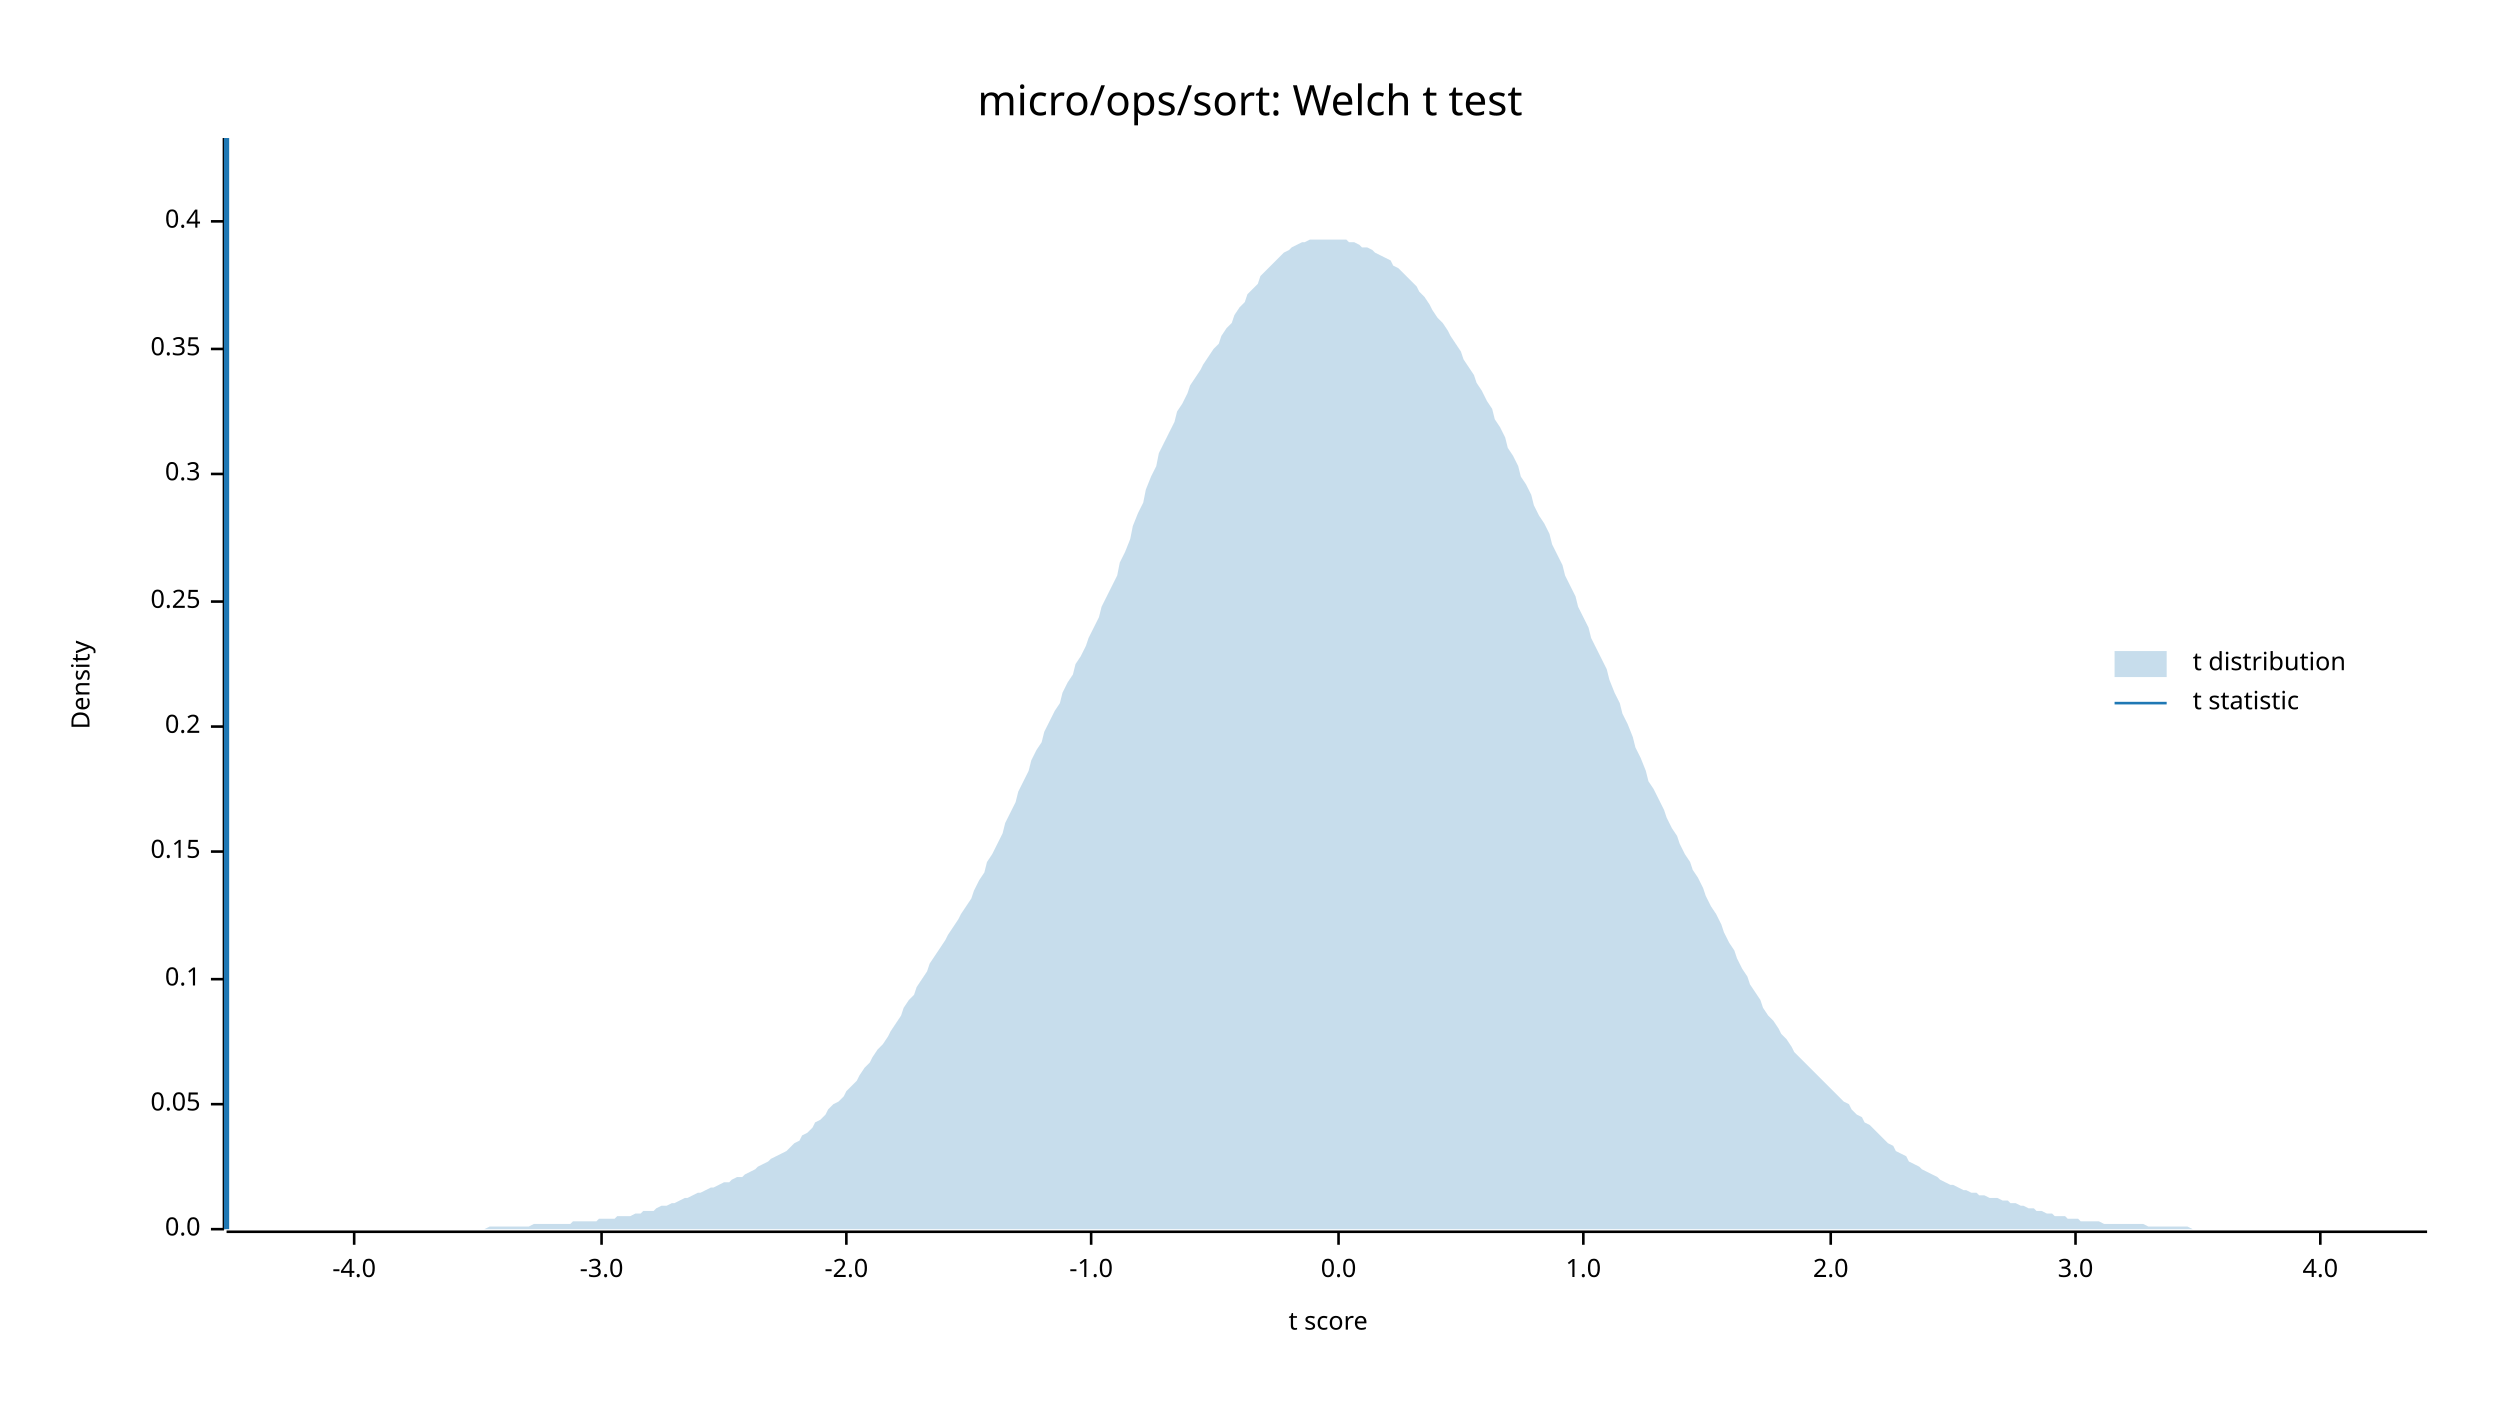
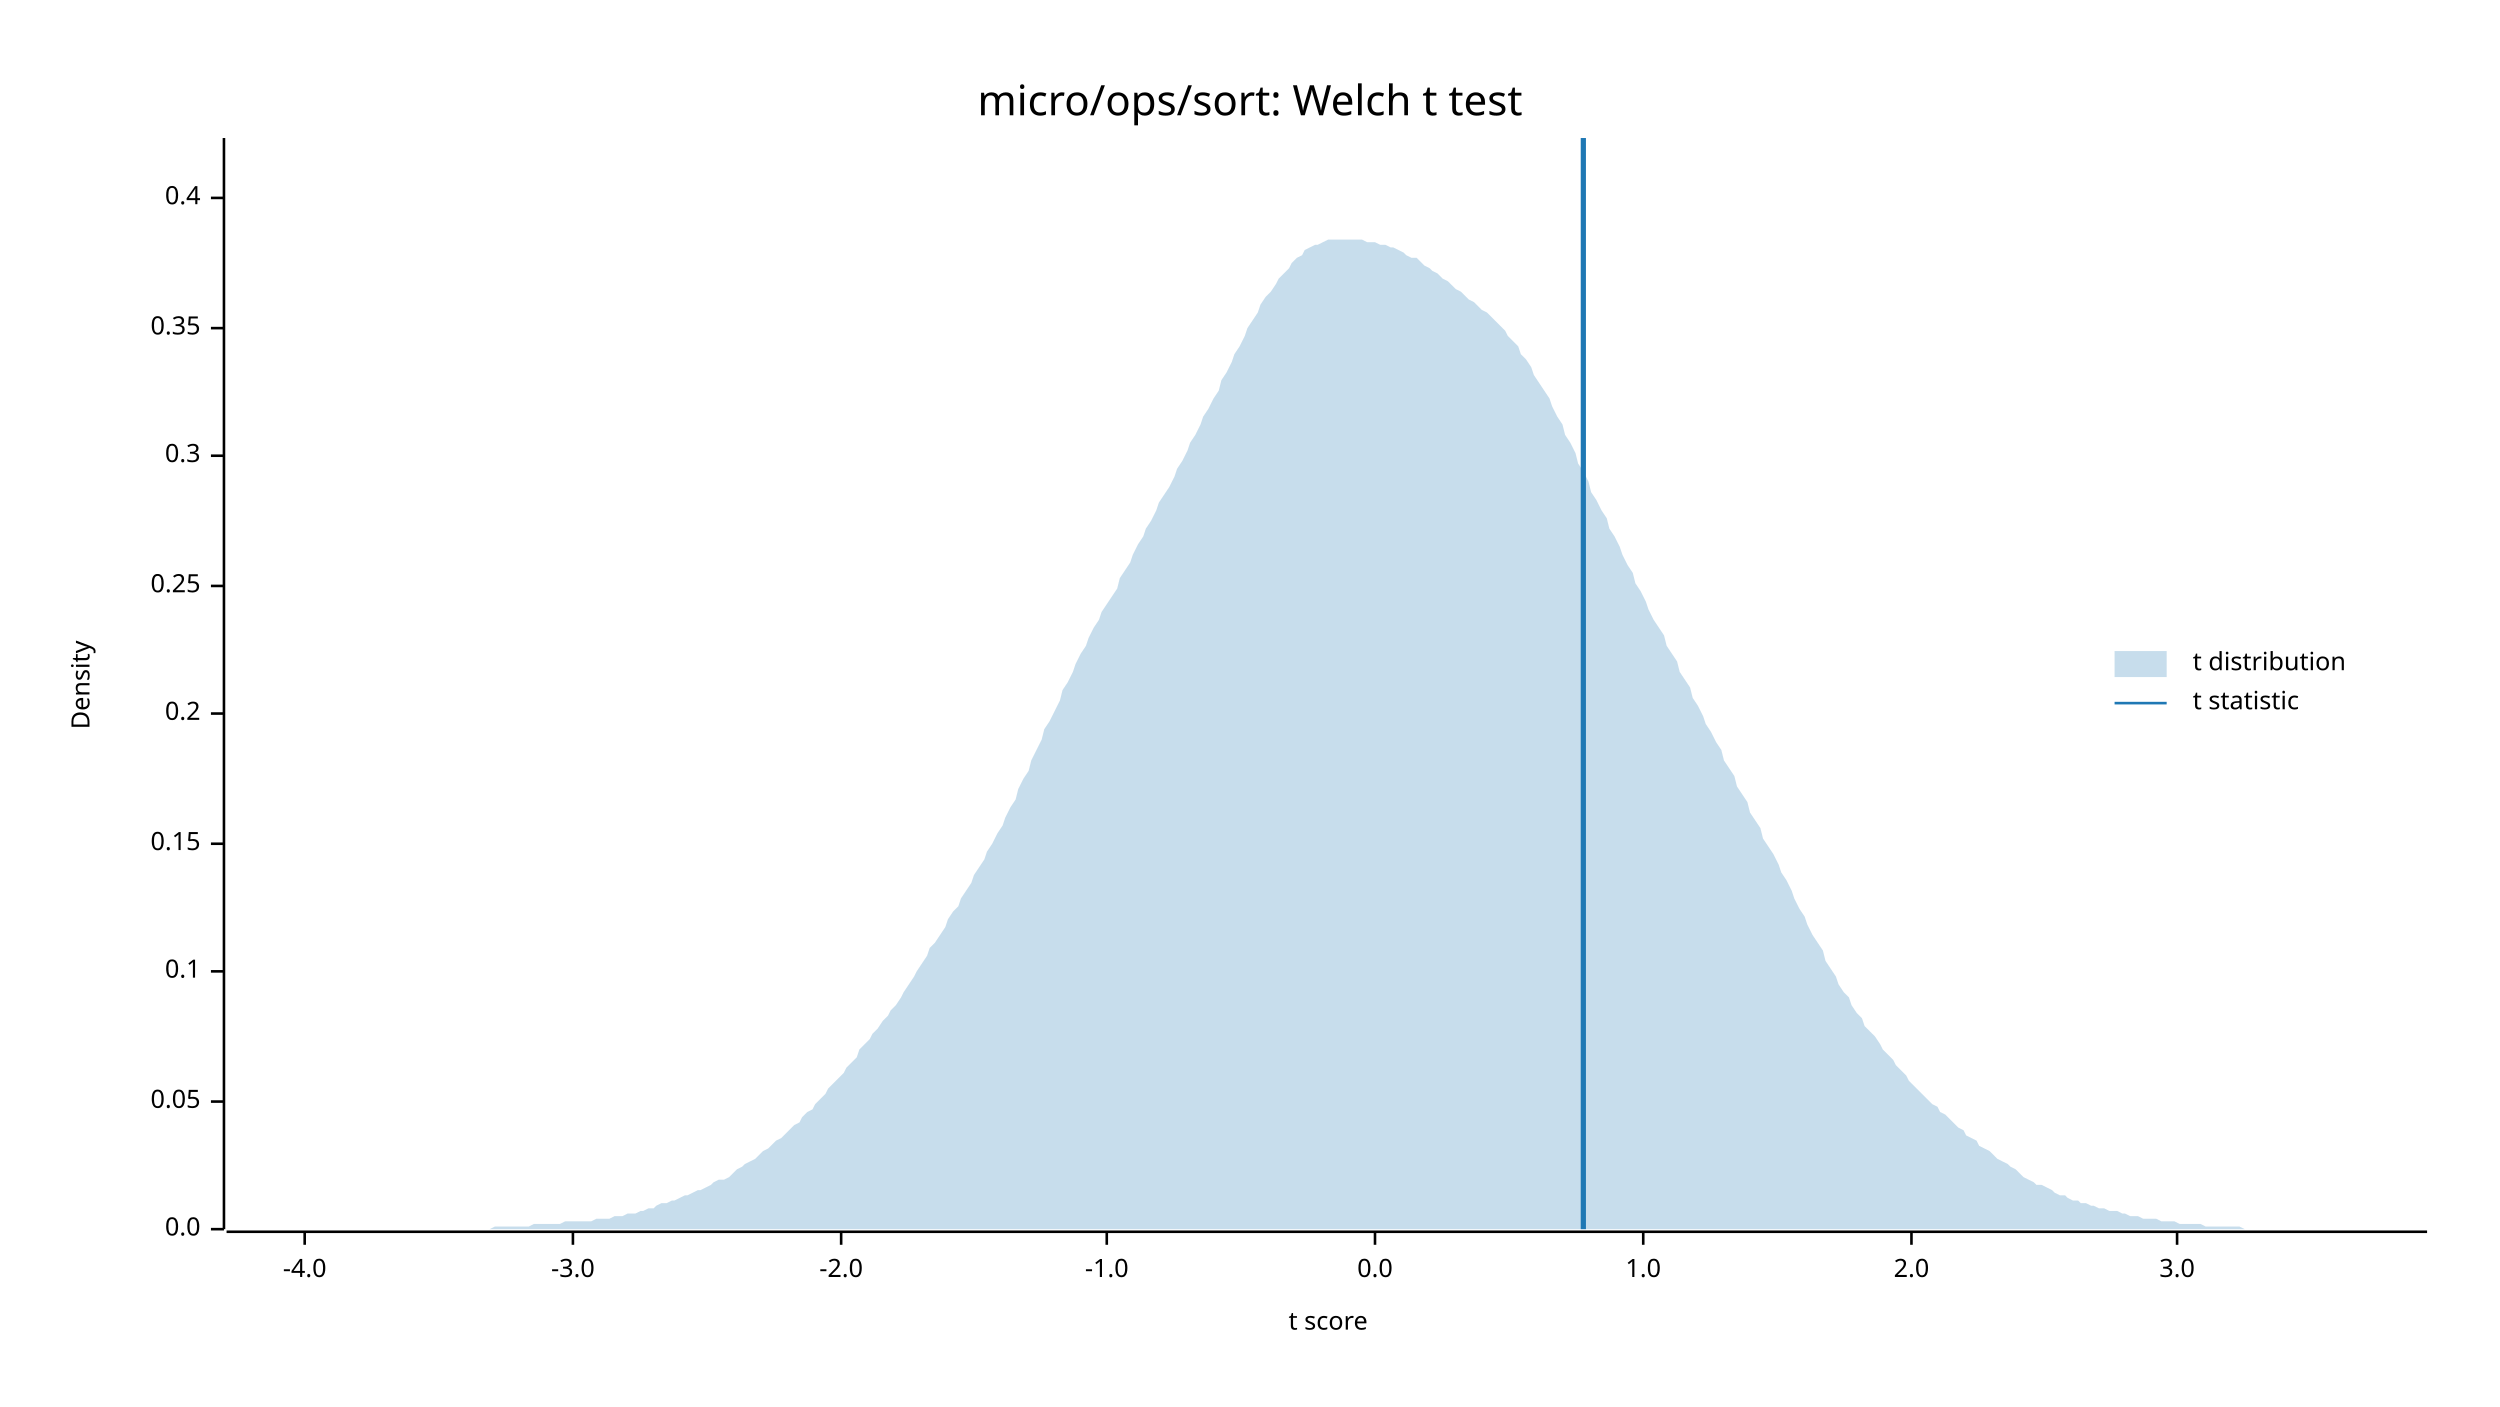
<svg xmlns="http://www.w3.org/2000/svg" width="960" height="540" viewBox="0 0 960 540">
  <text x="480" y="32" dy="0.76em" text-anchor="middle" font-family="sans-serif" font-size="16.129" opacity="1" fill="#000000">
micro/ops/sort: Welch t test
</text>
  <text x="27" y="263" dy="0.76em" text-anchor="middle" font-family="sans-serif" font-size="9.677" opacity="1" fill="#000000" transform="rotate(270, 27, 263)">
Density
</text>
  <text x="510" y="513" dy="-0.5ex" text-anchor="middle" font-family="sans-serif" font-size="9.677" opacity="1" fill="#000000">
t score
</text>
  <polyline fill="none" opacity="1" stroke="#000000" stroke-width="1" points="86,53 86,472 " />
  <text x="77" y="472" dy="0.5ex" text-anchor="end" font-family="sans-serif" font-size="9.677" opacity="1" fill="#000000">
0.0
</text>
  <polyline fill="none" opacity="1" stroke="#000000" stroke-width="1" points="81,472 86,472 " />
-   <text x="77" y="424" dy="0.5ex" text-anchor="end" font-family="sans-serif" font-size="9.677" opacity="1" fill="#000000">
+   <text x="77" y="423" dy="0.5ex" text-anchor="end" font-family="sans-serif" font-size="9.677" opacity="1" fill="#000000">
0.05
</text>
-   <polyline fill="none" opacity="1" stroke="#000000" stroke-width="1" points="81,424 86,424 " />
-   <text x="77" y="376" dy="0.5ex" text-anchor="end" font-family="sans-serif" font-size="9.677" opacity="1" fill="#000000">
+   <polyline fill="none" opacity="1" stroke="#000000" stroke-width="1" points="81,423 86,423 " />
+   <text x="77" y="373" dy="0.5ex" text-anchor="end" font-family="sans-serif" font-size="9.677" opacity="1" fill="#000000">
0.1
</text>
-   <polyline fill="none" opacity="1" stroke="#000000" stroke-width="1" points="81,376 86,376 " />
-   <text x="77" y="327" dy="0.5ex" text-anchor="end" font-family="sans-serif" font-size="9.677" opacity="1" fill="#000000">
+   <polyline fill="none" opacity="1" stroke="#000000" stroke-width="1" points="81,373 86,373 " />
+   <text x="77" y="324" dy="0.5ex" text-anchor="end" font-family="sans-serif" font-size="9.677" opacity="1" fill="#000000">
0.15
</text>
-   <polyline fill="none" opacity="1" stroke="#000000" stroke-width="1" points="81,327 86,327 " />
-   <text x="77" y="279" dy="0.5ex" text-anchor="end" font-family="sans-serif" font-size="9.677" opacity="1" fill="#000000">
+   <polyline fill="none" opacity="1" stroke="#000000" stroke-width="1" points="81,324 86,324 " />
+   <text x="77" y="274" dy="0.5ex" text-anchor="end" font-family="sans-serif" font-size="9.677" opacity="1" fill="#000000">
0.2
</text>
-   <polyline fill="none" opacity="1" stroke="#000000" stroke-width="1" points="81,279 86,279 " />
-   <text x="77" y="231" dy="0.5ex" text-anchor="end" font-family="sans-serif" font-size="9.677" opacity="1" fill="#000000">
+   <polyline fill="none" opacity="1" stroke="#000000" stroke-width="1" points="81,274 86,274 " />
+   <text x="77" y="225" dy="0.5ex" text-anchor="end" font-family="sans-serif" font-size="9.677" opacity="1" fill="#000000">
0.25
</text>
-   <polyline fill="none" opacity="1" stroke="#000000" stroke-width="1" points="81,231 86,231 " />
-   <text x="77" y="182" dy="0.5ex" text-anchor="end" font-family="sans-serif" font-size="9.677" opacity="1" fill="#000000">
+   <polyline fill="none" opacity="1" stroke="#000000" stroke-width="1" points="81,225 86,225 " />
+   <text x="77" y="175" dy="0.5ex" text-anchor="end" font-family="sans-serif" font-size="9.677" opacity="1" fill="#000000">
0.3
</text>
-   <polyline fill="none" opacity="1" stroke="#000000" stroke-width="1" points="81,182 86,182 " />
-   <text x="77" y="134" dy="0.5ex" text-anchor="end" font-family="sans-serif" font-size="9.677" opacity="1" fill="#000000">
+   <polyline fill="none" opacity="1" stroke="#000000" stroke-width="1" points="81,175 86,175 " />
+   <text x="77" y="126" dy="0.5ex" text-anchor="end" font-family="sans-serif" font-size="9.677" opacity="1" fill="#000000">
0.35
</text>
-   <polyline fill="none" opacity="1" stroke="#000000" stroke-width="1" points="81,134 86,134 " />
-   <text x="77" y="85" dy="0.5ex" text-anchor="end" font-family="sans-serif" font-size="9.677" opacity="1" fill="#000000">
+   <polyline fill="none" opacity="1" stroke="#000000" stroke-width="1" points="81,126 86,126 " />
+   <text x="77" y="76" dy="0.5ex" text-anchor="end" font-family="sans-serif" font-size="9.677" opacity="1" fill="#000000">
0.4
</text>
-   <polyline fill="none" opacity="1" stroke="#000000" stroke-width="1" points="81,85 86,85 " />
+   <polyline fill="none" opacity="1" stroke="#000000" stroke-width="1" points="81,76 86,76 " />
  <polyline fill="none" opacity="1" stroke="#000000" stroke-width="1" points="87,473 932,473 " />
-   <text x="136" y="483" dy="0.76em" text-anchor="middle" font-family="sans-serif" font-size="9.677" opacity="1" fill="#000000">
+   <text x="117" y="483" dy="0.76em" text-anchor="middle" font-family="sans-serif" font-size="9.677" opacity="1" fill="#000000">
-4.0
</text>
-   <polyline fill="none" opacity="1" stroke="#000000" stroke-width="1" points="136,473 136,478 " />
-   <text x="231" y="483" dy="0.76em" text-anchor="middle" font-family="sans-serif" font-size="9.677" opacity="1" fill="#000000">
+   <polyline fill="none" opacity="1" stroke="#000000" stroke-width="1" points="117,473 117,478 " />
+   <text x="220" y="483" dy="0.76em" text-anchor="middle" font-family="sans-serif" font-size="9.677" opacity="1" fill="#000000">
-3.0
</text>
-   <polyline fill="none" opacity="1" stroke="#000000" stroke-width="1" points="231,473 231,478 " />
-   <text x="325" y="483" dy="0.76em" text-anchor="middle" font-family="sans-serif" font-size="9.677" opacity="1" fill="#000000">
+   <polyline fill="none" opacity="1" stroke="#000000" stroke-width="1" points="220,473 220,478 " />
+   <text x="323" y="483" dy="0.76em" text-anchor="middle" font-family="sans-serif" font-size="9.677" opacity="1" fill="#000000">
-2.0
</text>
-   <polyline fill="none" opacity="1" stroke="#000000" stroke-width="1" points="325,473 325,478 " />
-   <text x="419" y="483" dy="0.76em" text-anchor="middle" font-family="sans-serif" font-size="9.677" opacity="1" fill="#000000">
+   <polyline fill="none" opacity="1" stroke="#000000" stroke-width="1" points="323,473 323,478 " />
+   <text x="425" y="483" dy="0.76em" text-anchor="middle" font-family="sans-serif" font-size="9.677" opacity="1" fill="#000000">
-1.0
</text>
-   <polyline fill="none" opacity="1" stroke="#000000" stroke-width="1" points="419,473 419,478 " />
-   <text x="514" y="483" dy="0.76em" text-anchor="middle" font-family="sans-serif" font-size="9.677" opacity="1" fill="#000000">
+   <polyline fill="none" opacity="1" stroke="#000000" stroke-width="1" points="425,473 425,478 " />
+   <text x="528" y="483" dy="0.76em" text-anchor="middle" font-family="sans-serif" font-size="9.677" opacity="1" fill="#000000">
0.0
</text>
-   <polyline fill="none" opacity="1" stroke="#000000" stroke-width="1" points="514,473 514,478 " />
-   <text x="608" y="483" dy="0.76em" text-anchor="middle" font-family="sans-serif" font-size="9.677" opacity="1" fill="#000000">
+   <polyline fill="none" opacity="1" stroke="#000000" stroke-width="1" points="528,473 528,478 " />
+   <text x="631" y="483" dy="0.76em" text-anchor="middle" font-family="sans-serif" font-size="9.677" opacity="1" fill="#000000">
1.0
</text>
-   <polyline fill="none" opacity="1" stroke="#000000" stroke-width="1" points="608,473 608,478 " />
-   <text x="703" y="483" dy="0.76em" text-anchor="middle" font-family="sans-serif" font-size="9.677" opacity="1" fill="#000000">
+   <polyline fill="none" opacity="1" stroke="#000000" stroke-width="1" points="631,473 631,478 " />
+   <text x="734" y="483" dy="0.76em" text-anchor="middle" font-family="sans-serif" font-size="9.677" opacity="1" fill="#000000">
2.0
</text>
-   <polyline fill="none" opacity="1" stroke="#000000" stroke-width="1" points="703,473 703,478 " />
-   <text x="797" y="483" dy="0.76em" text-anchor="middle" font-family="sans-serif" font-size="9.677" opacity="1" fill="#000000">
+   <polyline fill="none" opacity="1" stroke="#000000" stroke-width="1" points="734,473 734,478 " />
+   <text x="836" y="483" dy="0.76em" text-anchor="middle" font-family="sans-serif" font-size="9.677" opacity="1" fill="#000000">
3.0
</text>
-   <polyline fill="none" opacity="1" stroke="#000000" stroke-width="1" points="797,473 797,478 " />
-   <text x="891" y="483" dy="0.76em" text-anchor="middle" font-family="sans-serif" font-size="9.677" opacity="1" fill="#000000">
- 4.0
- </text>
-   <polyline fill="none" opacity="1" stroke="#000000" stroke-width="1" points="891,473 891,478 " />
-   <polygon opacity="0.25" fill="#1F78B4" points="87,472 88,472 90,472 92,472 93,472 95,472 97,472 98,472 100,472 102,472 103,472 105,472 107,472 109,472 110,472 112,472 114,472 115,472 117,472 119,472 120,472 122,472 124,472 125,472 127,472 129,472 131,472 132,472 134,472 136,472 137,472 139,472 141,472 142,472 144,472 146,472 147,472 149,472 151,472 153,472 154,472 156,472 158,472 159,472 161,472 163,472 164,472 166,472 168,472 169,472 171,472 173,472 175,472 176,472 178,472 180,472 181,472 183,472 185,472 186,472 188,471 190,471 191,471 193,471 195,471 197,471 198,471 200,471 202,471 203,471 205,470 207,470 208,470 210,470 212,470 214,470 215,470 217,470 219,470 220,469 222,469 224,469 225,469 227,469 229,469 230,468 232,468 234,468 236,468 237,467 239,467 241,467 242,467 244,466 246,466 247,465 249,465 251,465 252,464 254,463 256,463 258,462 259,462 261,461 263,460 264,460 266,459 268,458 269,458 271,457 273,456 274,456 276,455 278,454 280,454 281,453 283,452 285,452 286,451 288,450 290,449 291,448 293,447 295,446 296,445 298,444 300,443 302,442 303,441 305,439 307,438 308,436 310,435 312,433 313,431 315,430 317,428 318,426 320,424 322,423 324,421 325,419 327,417 329,415 330,413 332,410 334,408 335,406 337,403 339,401 341,398 342,396 344,393 346,390 347,387 349,384 351,382 352,379 354,376 356,373 357,370 359,367 361,364 363,361 364,359 366,356 368,353 369,351 371,348 373,345 374,342 376,338 378,335 379,331 381,328 383,324 385,320 386,316 388,312 390,308 391,304 393,300 395,296 396,292 398,288 400,285 401,281 403,277 405,273 407,270 408,266 410,262 412,259 413,255 415,252 417,248 418,245 420,241 422,237 423,233 425,229 427,225 429,221 430,216 432,212 434,207 435,202 437,197 439,193 440,188 442,183 444,179 445,174 447,170 449,166 451,162 452,158 454,155 456,151 457,148 459,145 461,142 462,140 464,137 466,134 468,132 469,129 471,126 473,124 474,121 476,118 478,116 479,113 481,111 483,109 484,106 486,104 488,102 490,100 491,99 493,97 495,96 496,95 498,94 500,93 501,93 503,92 505,92 506,92 508,92 510,92 512,92 513,92 515,92 517,92 518,93 520,93 522,94 523,95 525,95 527,96 528,97 530,98 532,99 534,100 535,102 537,103 539,105 540,106 542,108 544,110 545,112 547,114 549,117 550,119 552,122 554,124 556,127 557,129 559,132 561,135 562,138 564,141 566,144 567,147 569,150 571,154 573,157 574,161 576,164 578,168 579,172 581,175 583,179 584,183 586,186 588,190 589,194 591,198 593,201 595,205 596,209 598,213 600,217 601,221 603,225 605,229 606,233 608,237 610,241 611,245 613,249 615,253 617,257 618,261 620,266 622,270 623,274 625,278 627,283 628,287 630,291 632,296 633,300 635,303 637,307 639,311 640,314 642,318 644,321 645,324 647,328 649,331 650,334 652,337 654,341 655,344 657,348 659,351 661,355 662,358 664,362 666,365 667,368 669,372 671,375 672,378 674,381 676,384 677,387 679,390 681,392 683,395 684,397 686,399 688,402 689,404 691,406 693,408 694,409 696,411 698,413 700,415 701,416 703,418 705,420 706,421 708,423 710,424 711,426 713,428 715,429 716,431 718,432 720,434 722,436 723,437 725,439 727,440 728,442 730,443 732,444 733,446 735,447 737,448 738,449 740,450 742,451 744,452 745,453 747,454 749,455 750,455 752,456 754,457 755,457 757,458 759,458 760,459 762,459 764,460 766,460 767,460 769,461 771,461 772,462 774,462 776,463 777,463 779,464 781,464 782,465 784,465 786,466 788,466 789,467 791,467 793,467 794,468 796,468 798,468 799,469 801,469 803,469 804,469 806,469 808,470 810,470 811,470 813,470 815,470 816,470 818,470 820,470 821,470 823,470 825,471 827,471 828,471 830,471 832,471 833,471 835,471 837,471 838,471 840,471 842,472 843,472 845,472 847,472 849,472 850,472 852,472 854,472 855,472 857,472 859,472 860,472 862,472 864,472 865,472 867,472 869,472 871,472 872,472 874,472 876,472 877,472 879,472 881,472 882,472 884,472 886,472 887,472 889,472 891,472 893,472 894,472 896,472 898,472 899,472 901,472 903,472 904,472 906,472 908,472 909,472 911,472 913,472 915,472 916,472 918,472 920,472 921,472 923,472 925,472 926,472 928,472 930,472 932,472 932,472 87,472 " />
-   <polyline fill="none" opacity="1" stroke="#1F78B4" stroke-width="2" points="87,472 87,53 " />
+   <polyline fill="none" opacity="1" stroke="#000000" stroke-width="1" points="836,473 836,478 " />
+   <polygon opacity="0.25" fill="#1F78B4" points="87,472 88,472 90,472 92,472 93,472 95,472 97,472 98,472 100,472 102,472 103,472 105,472 107,472 109,472 110,472 112,472 114,472 115,472 117,472 119,472 120,472 122,472 124,472 125,472 127,472 129,472 131,472 132,472 134,472 136,472 137,472 139,472 141,472 142,472 144,472 146,472 147,472 149,472 151,472 153,472 154,472 156,472 158,472 159,472 161,472 163,472 164,472 166,472 168,472 169,472 171,472 173,472 175,472 176,472 178,472 180,472 181,472 183,472 185,472 186,472 188,472 190,471 191,471 193,471 195,471 197,471 198,471 200,471 202,471 203,471 205,470 207,470 208,470 210,470 212,470 214,470 215,470 217,469 219,469 220,469 222,469 224,469 225,469 227,469 229,468 230,468 232,468 234,468 236,467 237,467 239,467 241,466 242,466 244,466 246,465 247,465 249,464 251,464 252,463 254,462 256,462 258,461 259,461 261,460 263,459 264,459 266,458 268,457 269,457 271,456 273,455 274,454 276,453 278,453 280,452 281,451 283,449 285,448 286,447 288,446 290,445 291,444 293,442 295,441 296,440 298,438 300,437 302,435 303,434 305,432 307,431 308,429 310,427 312,426 313,424 315,422 317,420 318,418 320,416 322,414 324,412 325,410 327,408 329,406 330,403 332,401 334,399 335,397 337,395 339,392 341,390 342,388 344,386 346,383 347,381 349,378 351,375 352,373 354,370 356,367 357,364 359,362 361,359 363,356 364,353 366,350 368,348 369,345 371,342 373,339 374,336 376,333 378,330 379,327 381,324 383,320 385,317 386,314 388,310 390,307 391,303 393,299 395,296 396,292 398,288 400,284 401,280 403,277 405,273 407,269 408,265 410,262 412,258 413,255 415,251 417,248 418,245 420,241 422,238 423,235 425,232 427,229 429,226 430,222 432,219 434,216 435,213 437,209 439,206 440,203 442,200 444,196 445,193 447,190 449,187 451,183 452,180 454,177 456,173 457,170 459,167 461,163 462,160 464,157 466,153 468,150 469,146 471,143 473,139 474,136 476,133 478,129 479,126 481,123 483,120 484,117 486,114 488,112 490,109 491,107 493,105 495,103 496,101 498,99 500,98 501,96 503,95 505,94 506,94 508,93 510,92 512,92 513,92 515,92 517,92 518,92 520,92 522,92 523,92 525,93 527,93 528,93 530,94 532,94 534,95 535,95 537,96 539,97 540,98 542,99 544,99 545,100 547,102 549,103 550,104 552,105 554,107 556,108 557,109 559,111 561,112 562,113 564,115 566,116 567,117 569,119 571,120 573,122 574,123 576,125 578,127 579,129 581,131 583,133 584,136 586,138 588,141 589,144 591,147 593,150 595,153 596,156 598,160 600,163 601,167 603,170 605,174 606,178 608,181 610,185 611,189 613,192 615,196 617,199 618,203 620,206 622,210 623,213 625,217 627,220 628,224 630,227 632,231 633,234 635,238 637,241 639,244 640,248 642,251 644,254 645,258 647,261 649,264 650,268 652,271 654,275 655,278 657,281 659,285 661,288 662,292 664,295 666,298 667,302 669,305 671,308 672,312 674,315 676,318 677,322 679,325 681,328 683,332 684,335 686,338 688,342 689,345 691,349 693,352 694,355 696,359 698,362 700,365 701,369 703,372 705,375 706,378 708,381 710,383 711,386 713,389 715,391 716,394 718,396 720,398 722,401 723,403 725,405 727,407 728,409 730,411 732,413 733,415 735,417 737,419 738,420 740,422 742,424 744,425 745,427 747,428 749,430 750,431 752,433 754,434 755,436 757,437 759,438 760,440 762,441 764,442 766,444 767,445 769,446 771,447 772,448 774,449 776,451 777,452 779,453 781,454 782,455 784,455 786,456 788,457 789,458 791,459 793,459 794,460 796,461 798,461 799,462 801,462 803,463 804,463 806,464 808,464 810,465 811,465 813,465 815,466 816,466 818,467 820,467 821,467 823,468 825,468 827,468 828,468 830,469 832,469 833,469 835,469 837,470 838,470 840,470 842,470 843,470 845,470 847,471 849,471 850,471 852,471 854,471 855,471 857,471 859,471 860,471 862,472 864,472 865,472 867,472 869,472 871,472 872,472 874,472 876,472 877,472 879,472 881,472 882,472 884,472 886,472 887,472 889,472 891,472 893,472 894,472 896,472 898,472 899,472 901,472 903,472 904,472 906,472 908,472 909,472 911,472 913,472 915,472 916,472 918,472 920,472 921,472 923,472 925,472 926,472 928,472 930,472 932,472 932,472 87,472 " />
+   <polyline fill="none" opacity="1" stroke="#1F78B4" stroke-width="2" points="608,472 608,53 " />
  <text x="842" y="250" dy="0.76em" text-anchor="start" font-family="sans-serif" font-size="9.677" opacity="1" fill="#000000">
t distribution
</text>
  <text x="842" y="265" dy="0.76em" text-anchor="start" font-family="sans-serif" font-size="9.677" opacity="1" fill="#000000">
t statistic
</text>
  <rect x="812" y="250" width="20" height="10" opacity="0.25" fill="#1F78B4" stroke="none" />
  <polyline fill="none" opacity="1" stroke="#1F78B4" stroke-width="1" points="812,270 832,270 " />
</svg>
